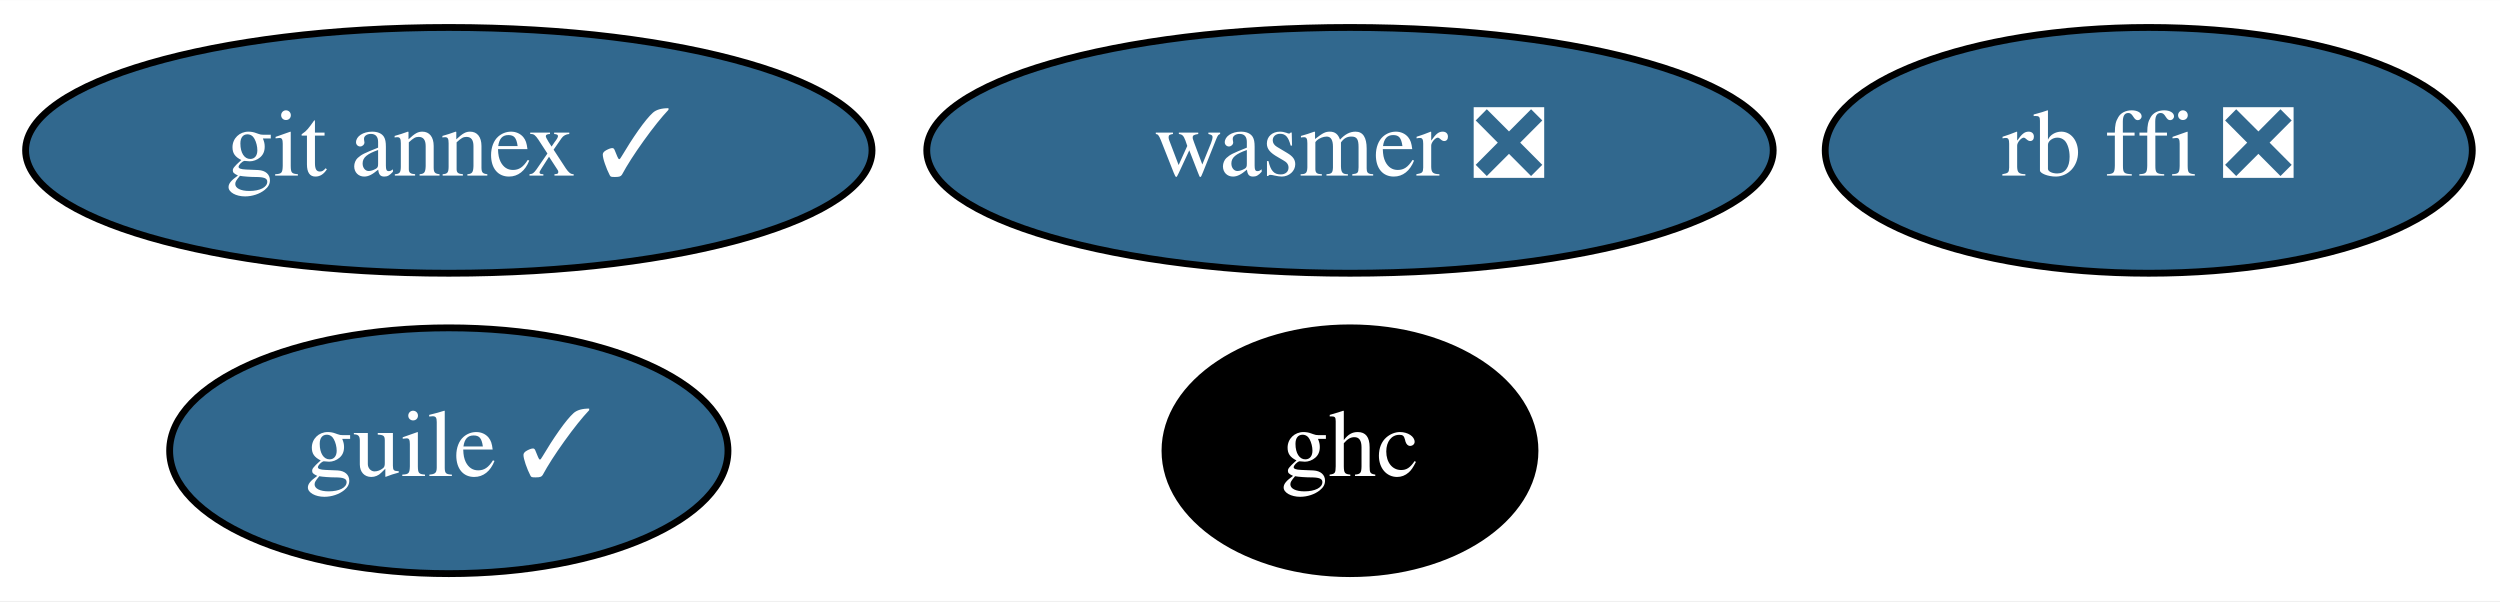
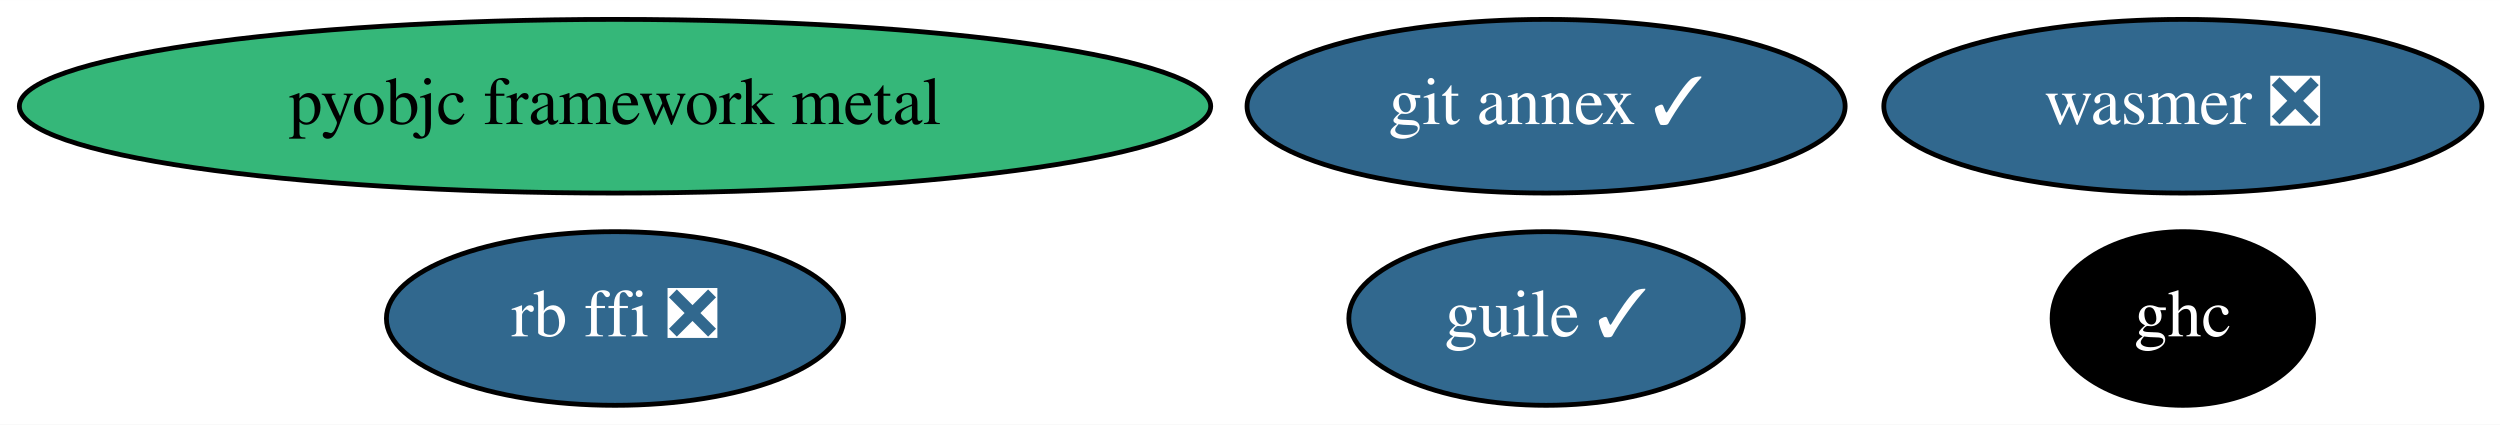
- <svg xmlns="http://www.w3.org/2000/svg" xmlns:xlink="http://www.w3.org/1999/xlink" width="366pt" height="88pt" viewBox="0.00 0.00 366.19 88.00">
+ <svg xmlns="http://www.w3.org/2000/svg" xmlns:xlink="http://www.w3.org/1999/xlink" width="518pt" height="88pt" viewBox="0.00 0.00 518.23 88.00">
  <g id="graph0" class="graph" transform="scale(1 1) rotate(0) translate(4 84)">
-     <polygon fill="white" stroke="transparent" points="-4,4 -4,-84 362.19,-84 362.19,4 -4,4" />
+     <polygon fill="white" stroke="transparent" points="-4,4 -4,-84 514.23,-84 514.23,4 -4,4" />
    <g id="node1" class="node">
      <g id="a_node1">
        <a xlink:href="https://github.com/conda-forge/git-annex-feedstock/pull/128" xlink:title="git annex ✓">
-           <ellipse fill="#31688e" stroke="black" cx="61.74" cy="-62" rx="61.99" ry="18" />
-           <text text-anchor="middle" x="61.74" y="-58.3" font-family="Times,serif" font-size="14.00" fill="white">git annex ✓</text>
+           <ellipse fill="#31688e" stroke="black" cx="316.49" cy="-62" rx="61.99" ry="18" />
+           <text text-anchor="middle" x="316.49" y="-58.3" font-family="Times,serif" font-size="14.00" fill="white">git annex ✓</text>
        </a>
      </g>
    </g>
    <g id="node2" class="node">
      <g id="a_node2">
        <a xlink:href="https://github.com/conda-forge/ghc-feedstock" xlink:title="ghc">
-           <ellipse fill="#000000" stroke="black" cx="193.74" cy="-18" rx="27.1" ry="18" />
-           <text text-anchor="middle" x="193.74" y="-14.3" font-family="Times,serif" font-size="14.00" fill="white">ghc</text>
+           <ellipse fill="#000000" stroke="black" cx="448.49" cy="-18" rx="27.1" ry="18" />
+           <text text-anchor="middle" x="448.49" y="-14.3" font-family="Times,serif" font-size="14.00" fill="white">ghc</text>
        </a>
      </g>
    </g>
    <g id="node3" class="node">
      <g id="a_node3">
        <a xlink:href="https://github.com/conda-forge/guile-feedstock/pull/10" xlink:title="guile ✓">
-           <ellipse fill="#31688e" stroke="black" cx="61.74" cy="-18" rx="40.89" ry="18" />
-           <text text-anchor="middle" x="61.74" y="-14.3" font-family="Times,serif" font-size="14.00" fill="white">guile ✓</text>
+           <ellipse fill="#31688e" stroke="black" cx="316.49" cy="-18" rx="40.89" ry="18" />
+           <text text-anchor="middle" x="316.49" y="-14.3" font-family="Times,serif" font-size="14.00" fill="white">guile ✓</text>
        </a>
      </g>
    </g>
    <g id="node4" class="node">
      <g id="a_node4">
        <a xlink:href="https://github.com/conda-forge/rb-ffi-feedstock/pull/9" xlink:title="rb ffi ❎">
-           <ellipse fill="#31688e" stroke="black" cx="310.74" cy="-62" rx="47.39" ry="18" />
-           <text text-anchor="middle" x="310.74" y="-58.3" font-family="Times,serif" font-size="14.00" fill="white">rb ffi ❎</text>
+           <ellipse fill="#31688e" stroke="black" cx="123.49" cy="-18" rx="47.39" ry="18" />
+           <text text-anchor="middle" x="123.49" y="-14.3" font-family="Times,serif" font-size="14.00" fill="white">rb ffi ❎</text>
        </a>
      </g>
    </g>
    <g id="node5" class="node">
      <g id="a_node5">
        <a xlink:href="https://github.com/conda-forge/wasmer-feedstock/pull/10" xlink:title="wasmer ❎">
-           <ellipse fill="#31688e" stroke="black" cx="193.74" cy="-62" rx="61.99" ry="18" />
-           <text text-anchor="middle" x="193.74" y="-58.3" font-family="Times,serif" font-size="14.00" fill="white">wasmer ❎</text>
+           <ellipse fill="#31688e" stroke="black" cx="448.49" cy="-62" rx="61.99" ry="18" />
+           <text text-anchor="middle" x="448.49" y="-58.3" font-family="Times,serif" font-size="14.00" fill="white">wasmer ❎</text>
+         </a>
+       </g>
+     </g>
+     <g id="node6" class="node">
+       <g id="a_node6">
+         <a xlink:href="https://github.com/conda-forge/pyobjc-framework-metal-feedstock" xlink:title="pyobjc framework metal">
+           <ellipse fill="#35b779" stroke="black" cx="123.49" cy="-62" rx="123.48" ry="18" />
+           <text text-anchor="middle" x="123.49" y="-58.3" font-family="Times,serif" font-size="14.00">pyobjc framework metal</text>
        </a>
      </g>
    </g>
  </g>
</svg>
